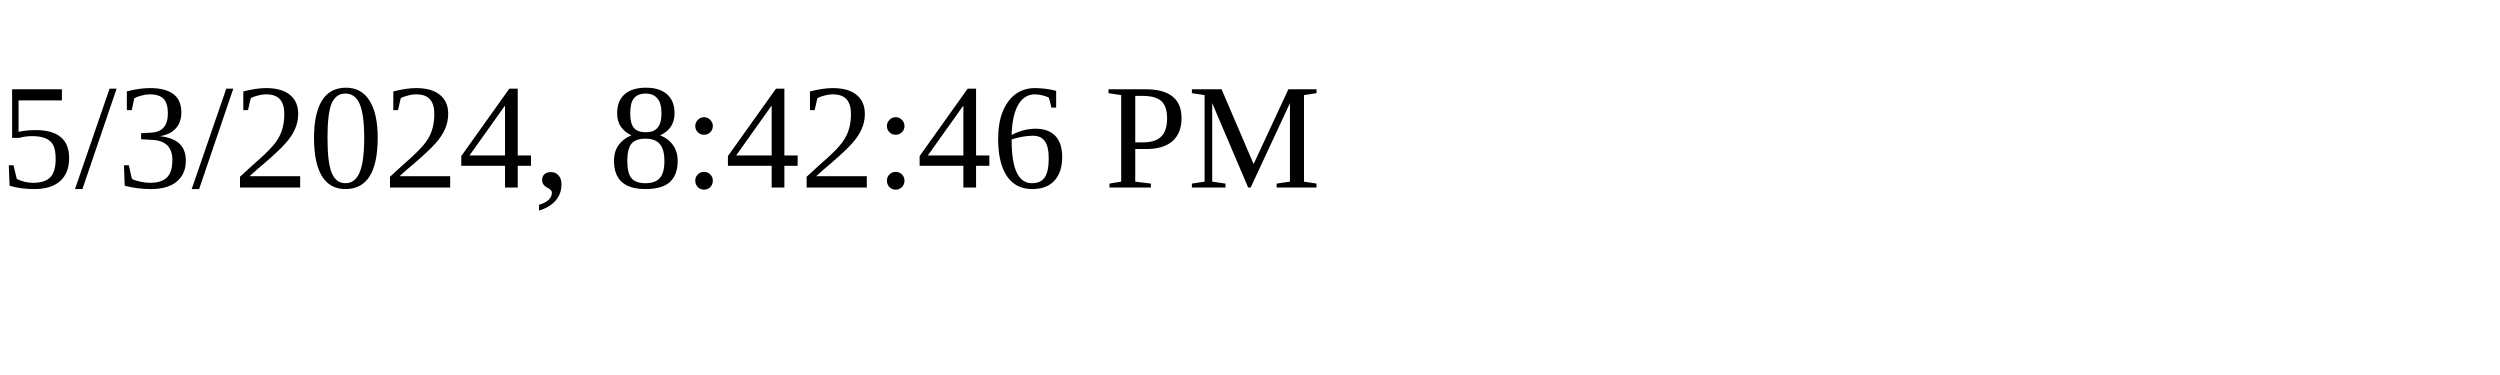
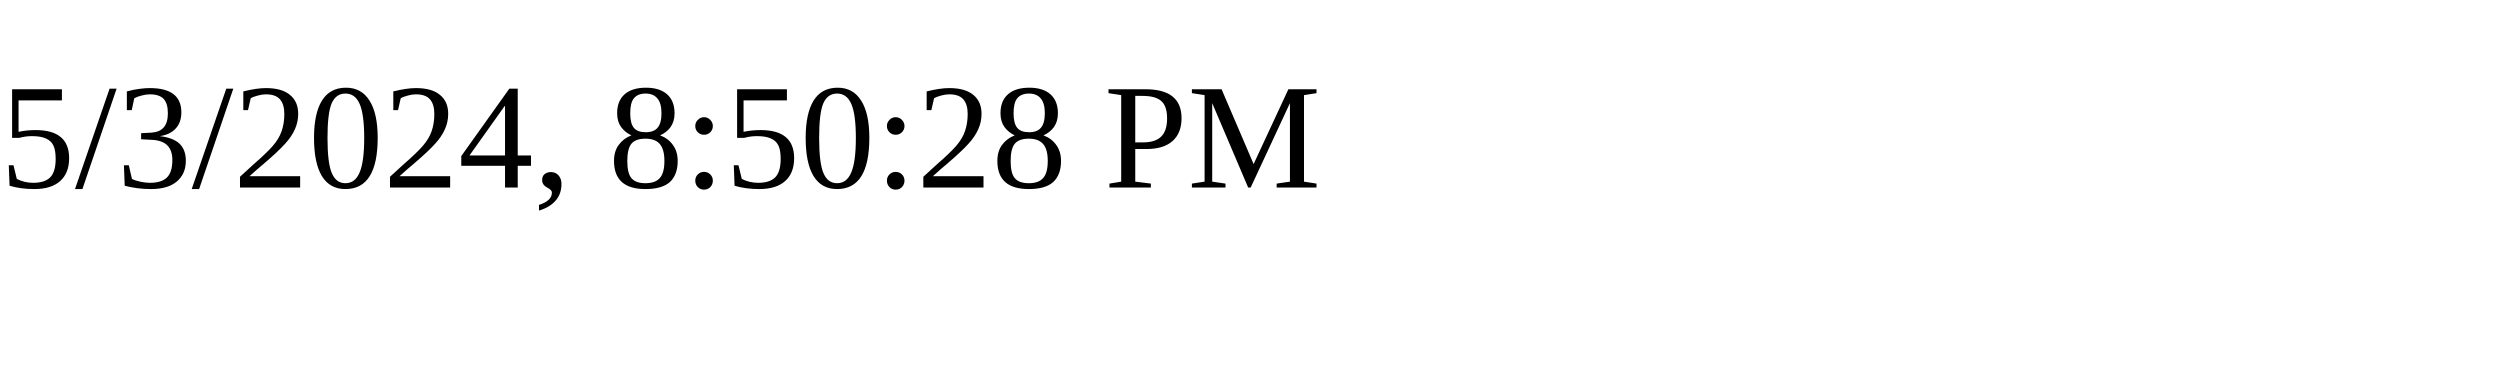
<svg xmlns="http://www.w3.org/2000/svg" height="30" width="200">
-   <text x="0" y="15">5/3/2024, 8:42:46 PM</text>
+   <text x="0" y="15">5/3/2024, 8:50:28 PM</text>
</svg>
